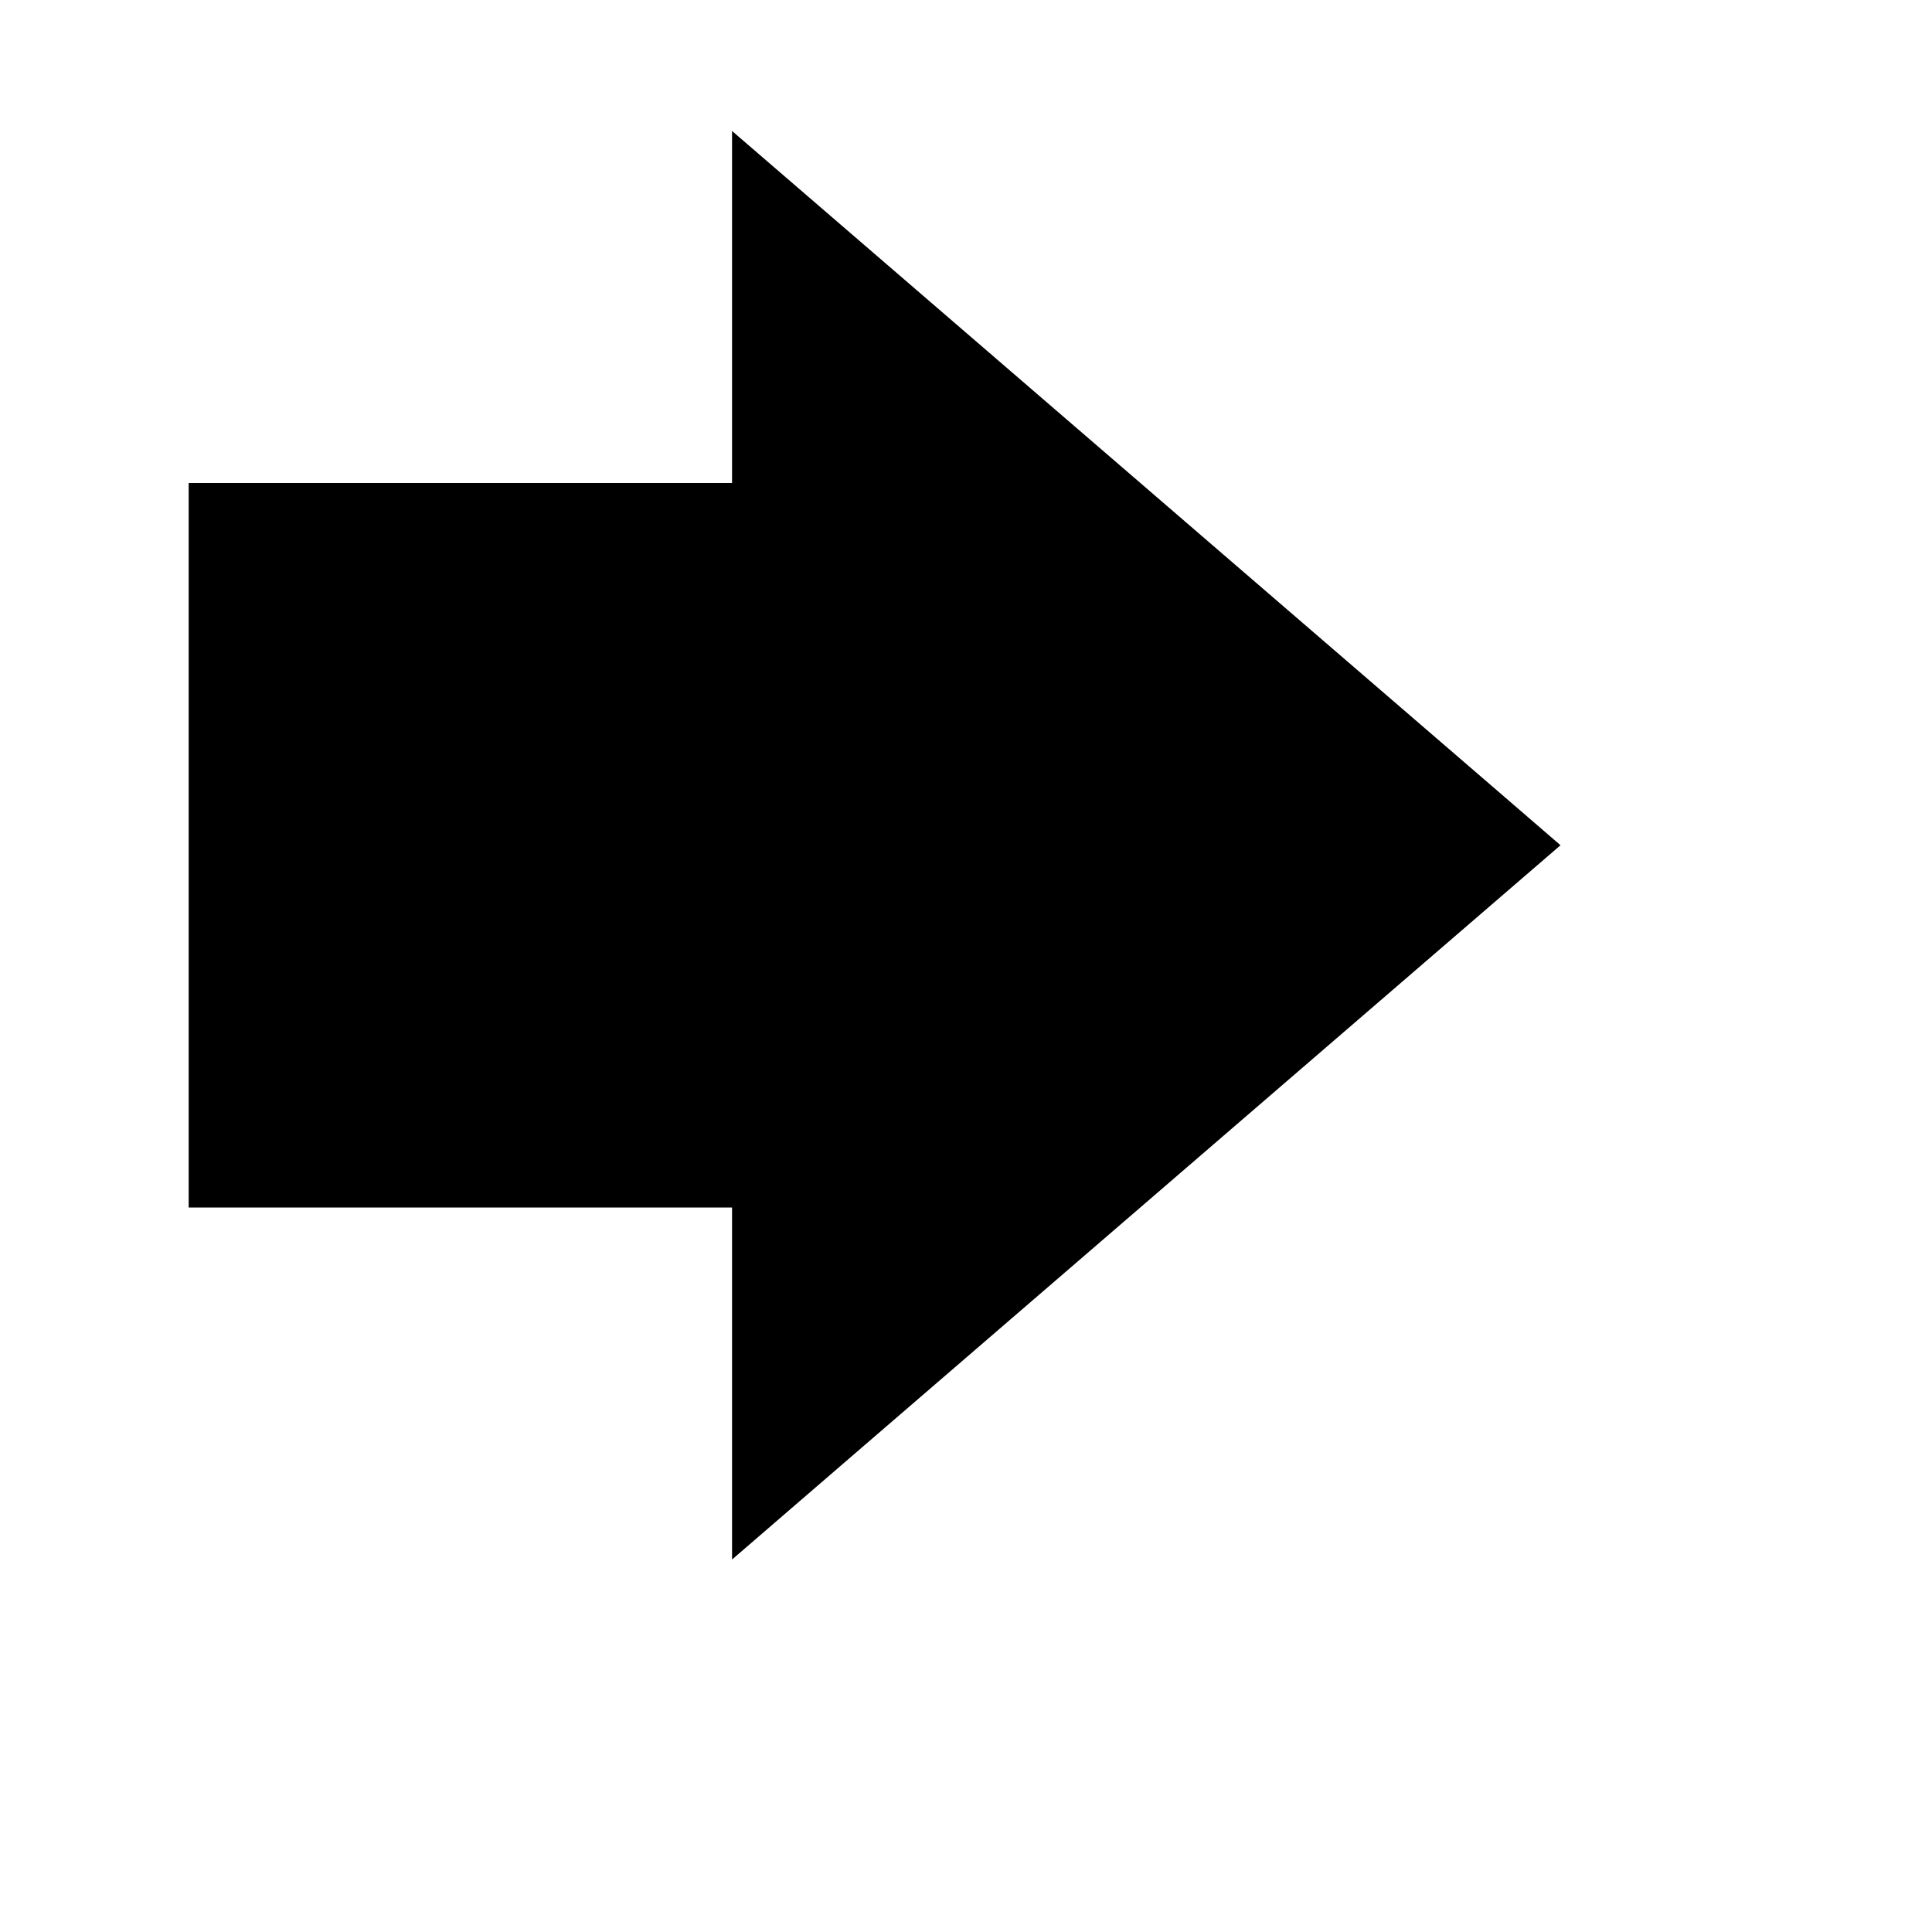
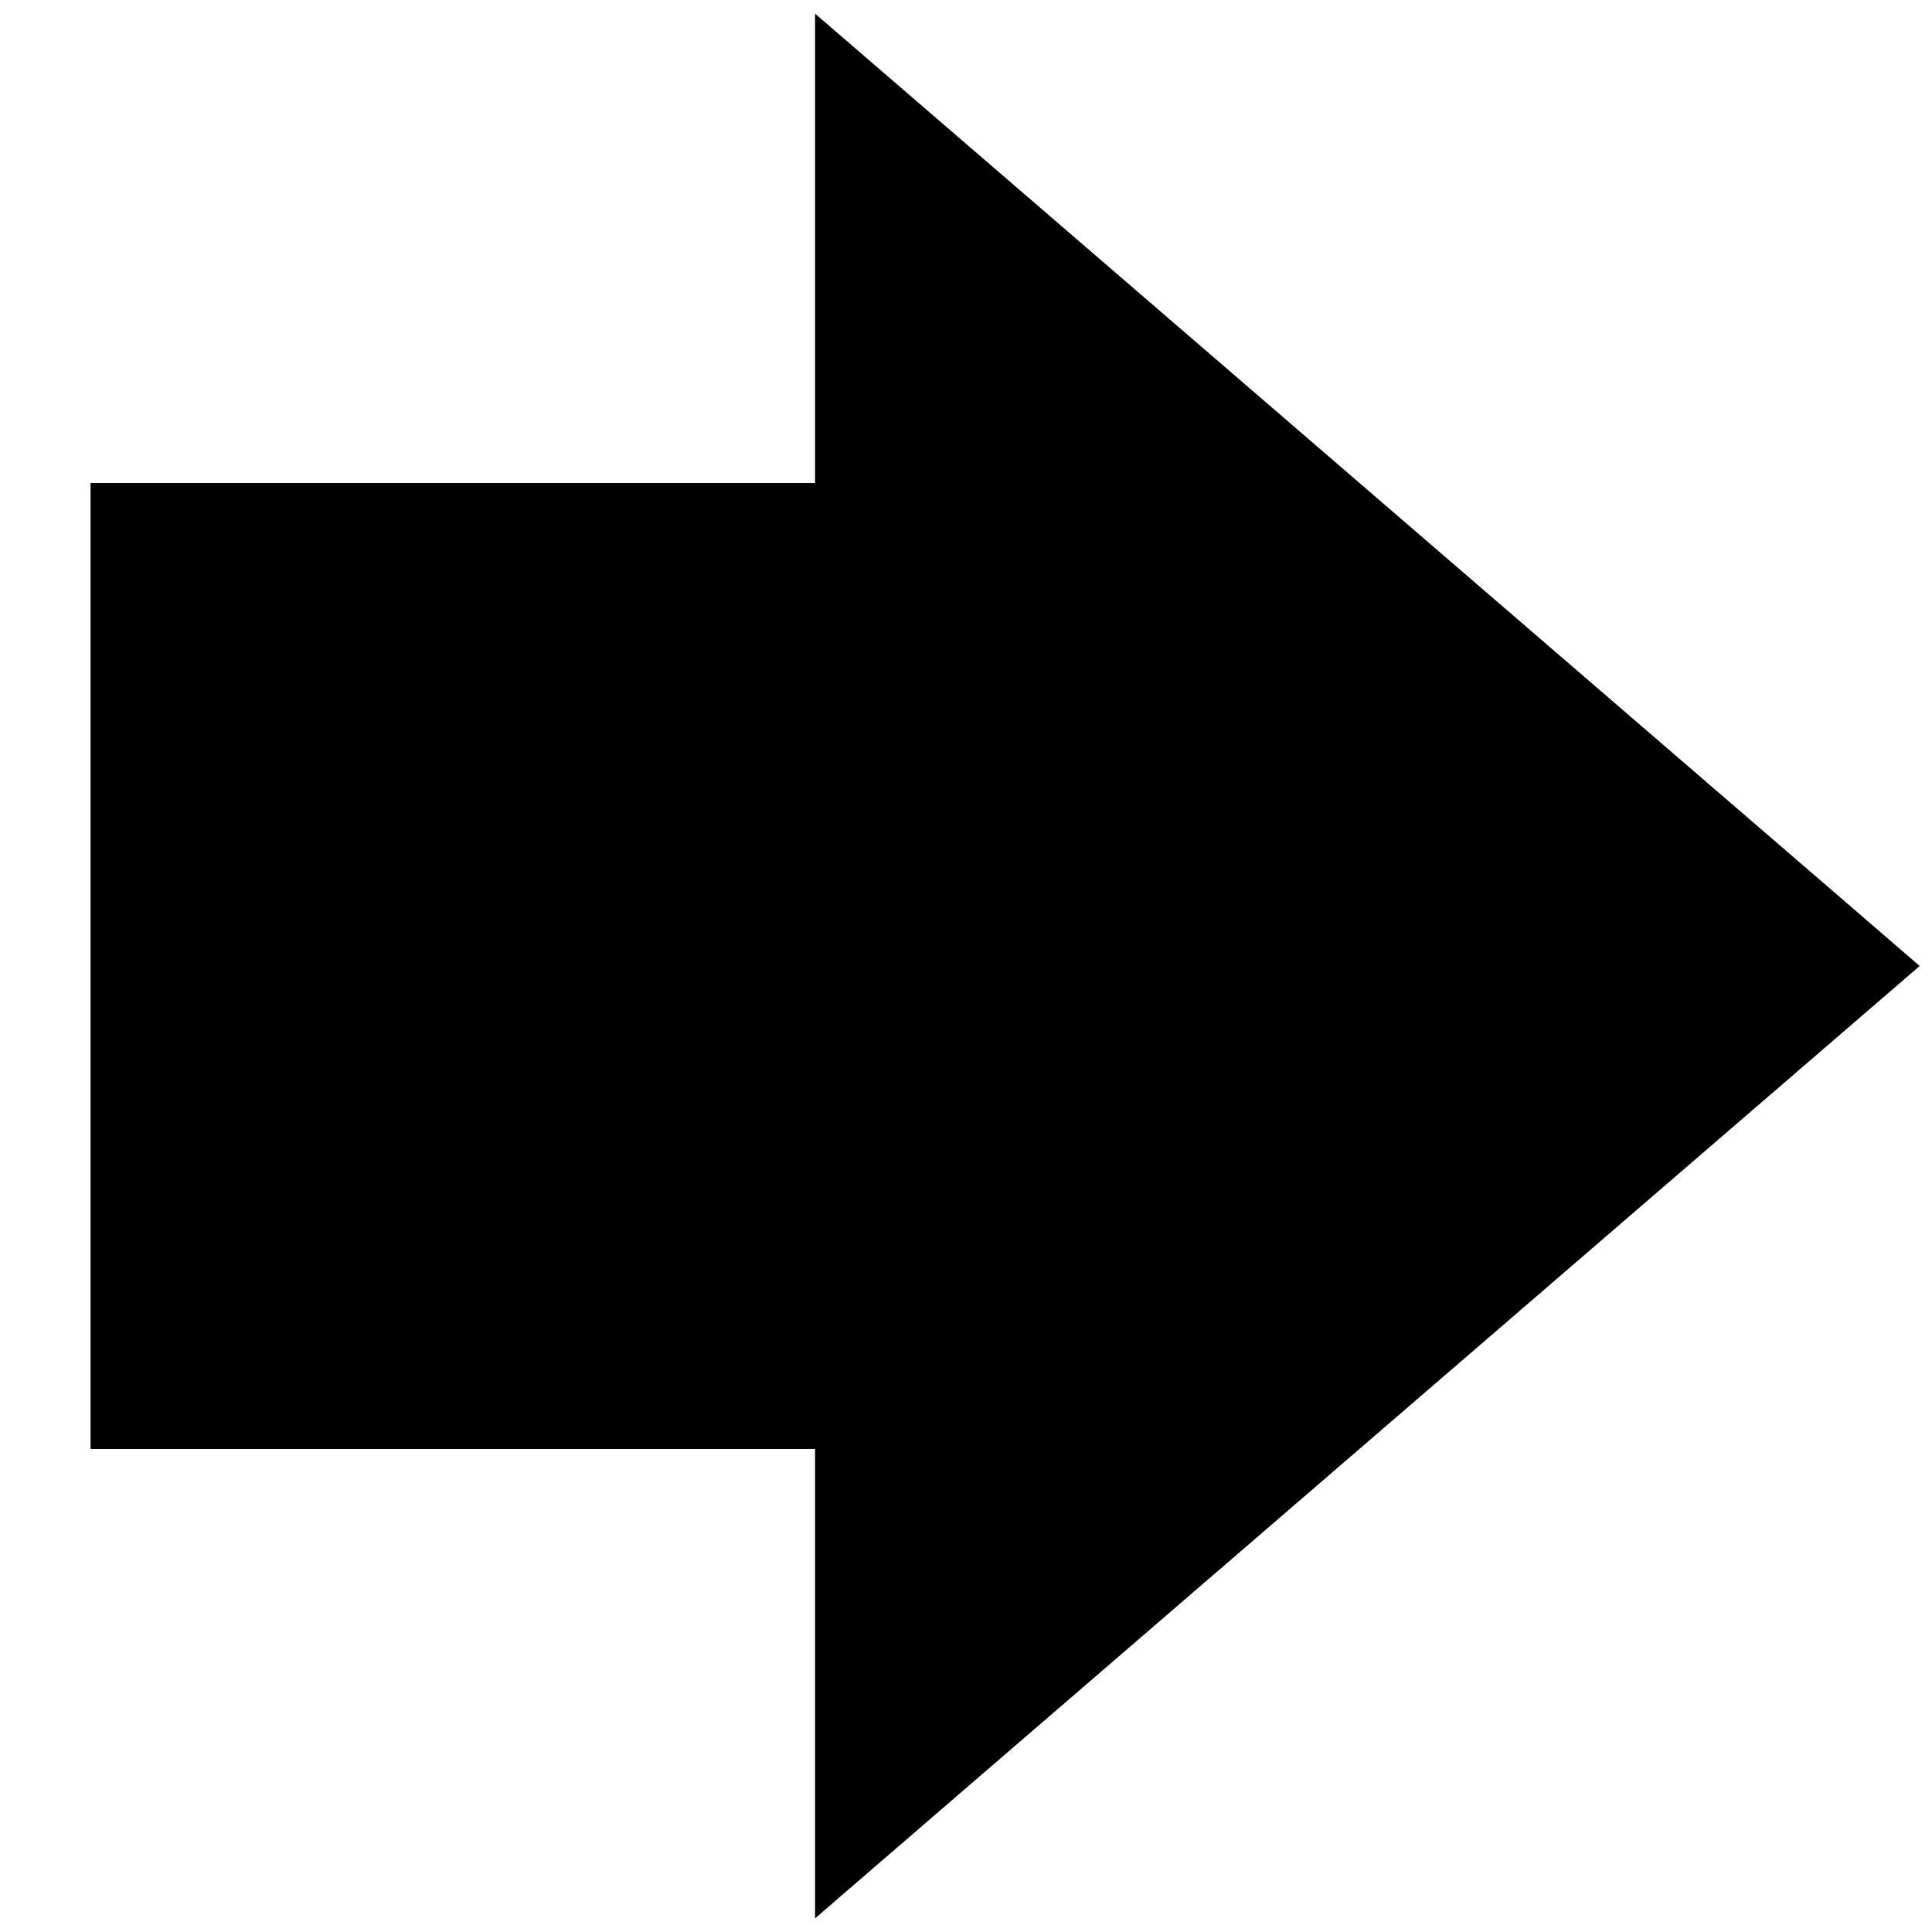
<svg xmlns="http://www.w3.org/2000/svg" viewBox="0 0 16 16" fill="currentColor">
-   <g transform="translate(1 1) scale(.75)">
-     <path d="m7.99 1.182 7.25 6.25.658.568-.659.568-7.25 6.25-1.239 1.069V12h-6V4h6V.113z" />
-   </g>
+   <path d="m7.99 1.182 7.25 6.25.658.568-.659.568-7.25 6.25-1.239 1.069V12h-6V4h6V.113z" />
</svg>
